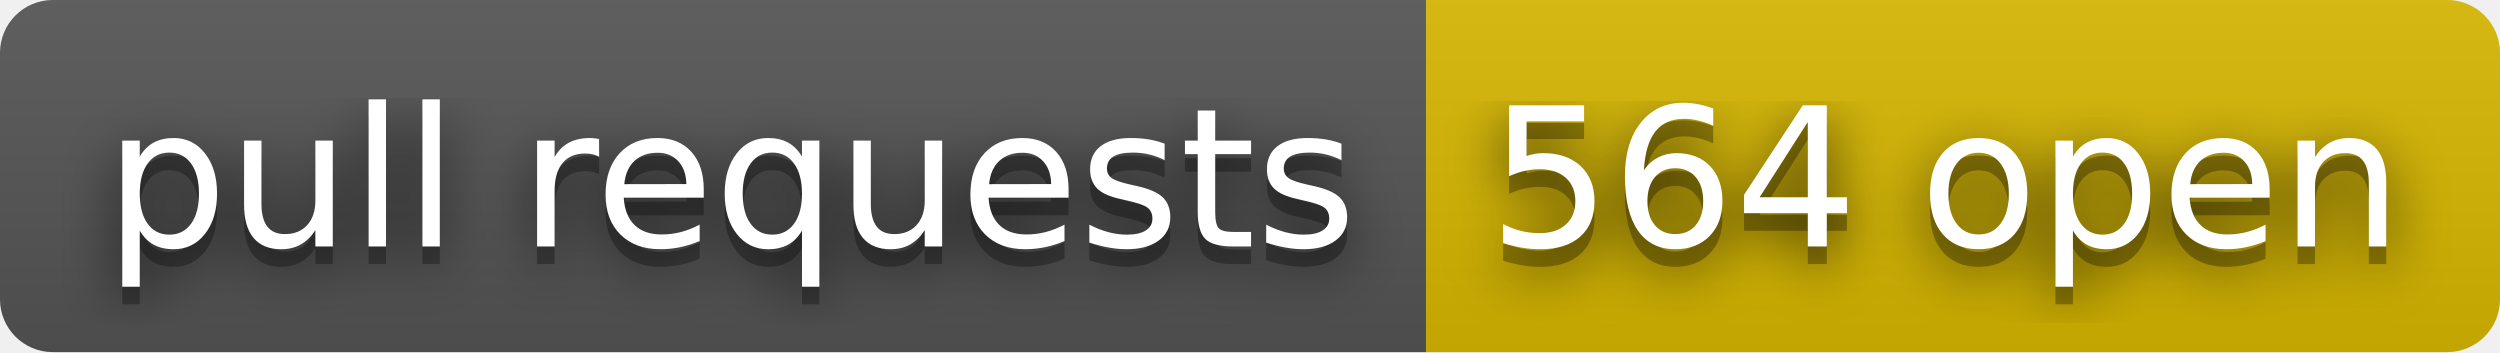
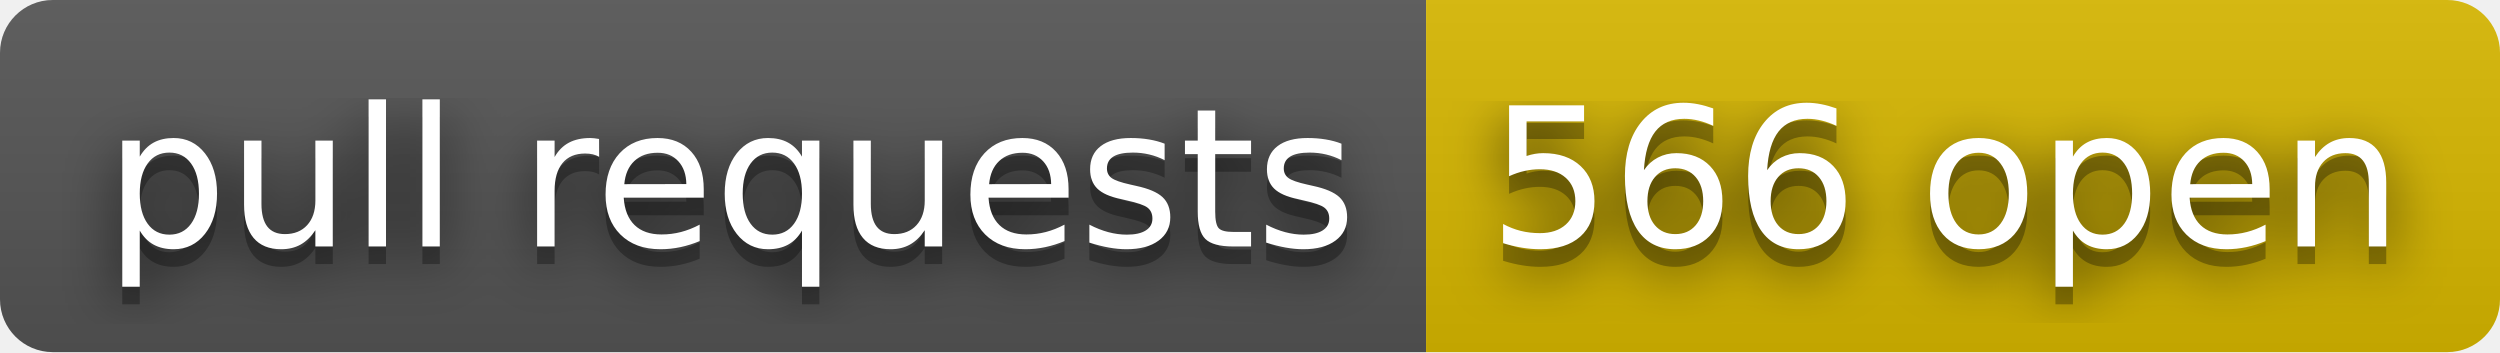
- <svg xmlns="http://www.w3.org/2000/svg" width="142" height="20" role="img" aria-label="pull requests: 564 open">
+ <svg xmlns="http://www.w3.org/2000/svg" width="142" height="20" role="img" aria-label="pull requests: 566 open">
  <filter id="blur">
    <feGaussianBlur stdDeviation="16" />
  </filter>
  <linearGradient id="s" x2="0" y2="100%">
    <stop offset="0" stop-color="#bbb" stop-opacity=".1" />
    <stop offset="1" stop-opacity=".1" />
  </linearGradient>
  <clipPath id="r">
    <rect width="142" height="20" rx="3" />
  </clipPath>
  <g clip-path="url(#r)">
    <rect width="81" height="20" fill="#555" />
    <rect x="81" width="61" height="20" fill="#d8b800" />
    <rect width="142" height="20" fill="url(#s)" />
  </g>
  <g fill="#fff" text-anchor="middle" font-family="Verdana,Geneva,DejaVu Sans,sans-serif" text-rendering="geometricPrecision" font-size="110">
    <g transform="scale(.1)">
      <g aria-hidden="true" fill="#010101">
        <text x="415" y="150" fill-opacity=".8" filter="url(#blur)" textLength="710">pull requests</text>
        <text x="415" y="150" fill-opacity=".3" textLength="710">pull requests</text>
      </g>
      <text x="415" y="140" textLength="710">pull requests</text>
    </g>
    <g transform="scale(.1)">
      <g aria-hidden="true" fill="#010101">
-         <text x="1105" y="150" fill-opacity=".8" filter="url(#blur)" textLength="510">564 open</text>
-         <text x="1105" y="150" fill-opacity=".3" textLength="510">564 open</text>
+         <text x="1105" y="150" fill-opacity=".8" filter="url(#blur)" textLength="510">566 open</text>
+         <text x="1105" y="150" fill-opacity=".3" textLength="510">566 open</text>
      </g>
-       <text x="1105" y="140" textLength="510">564 open</text>
+       <text x="1105" y="140" textLength="510">566 open</text>
    </g>
  </g>
</svg>
